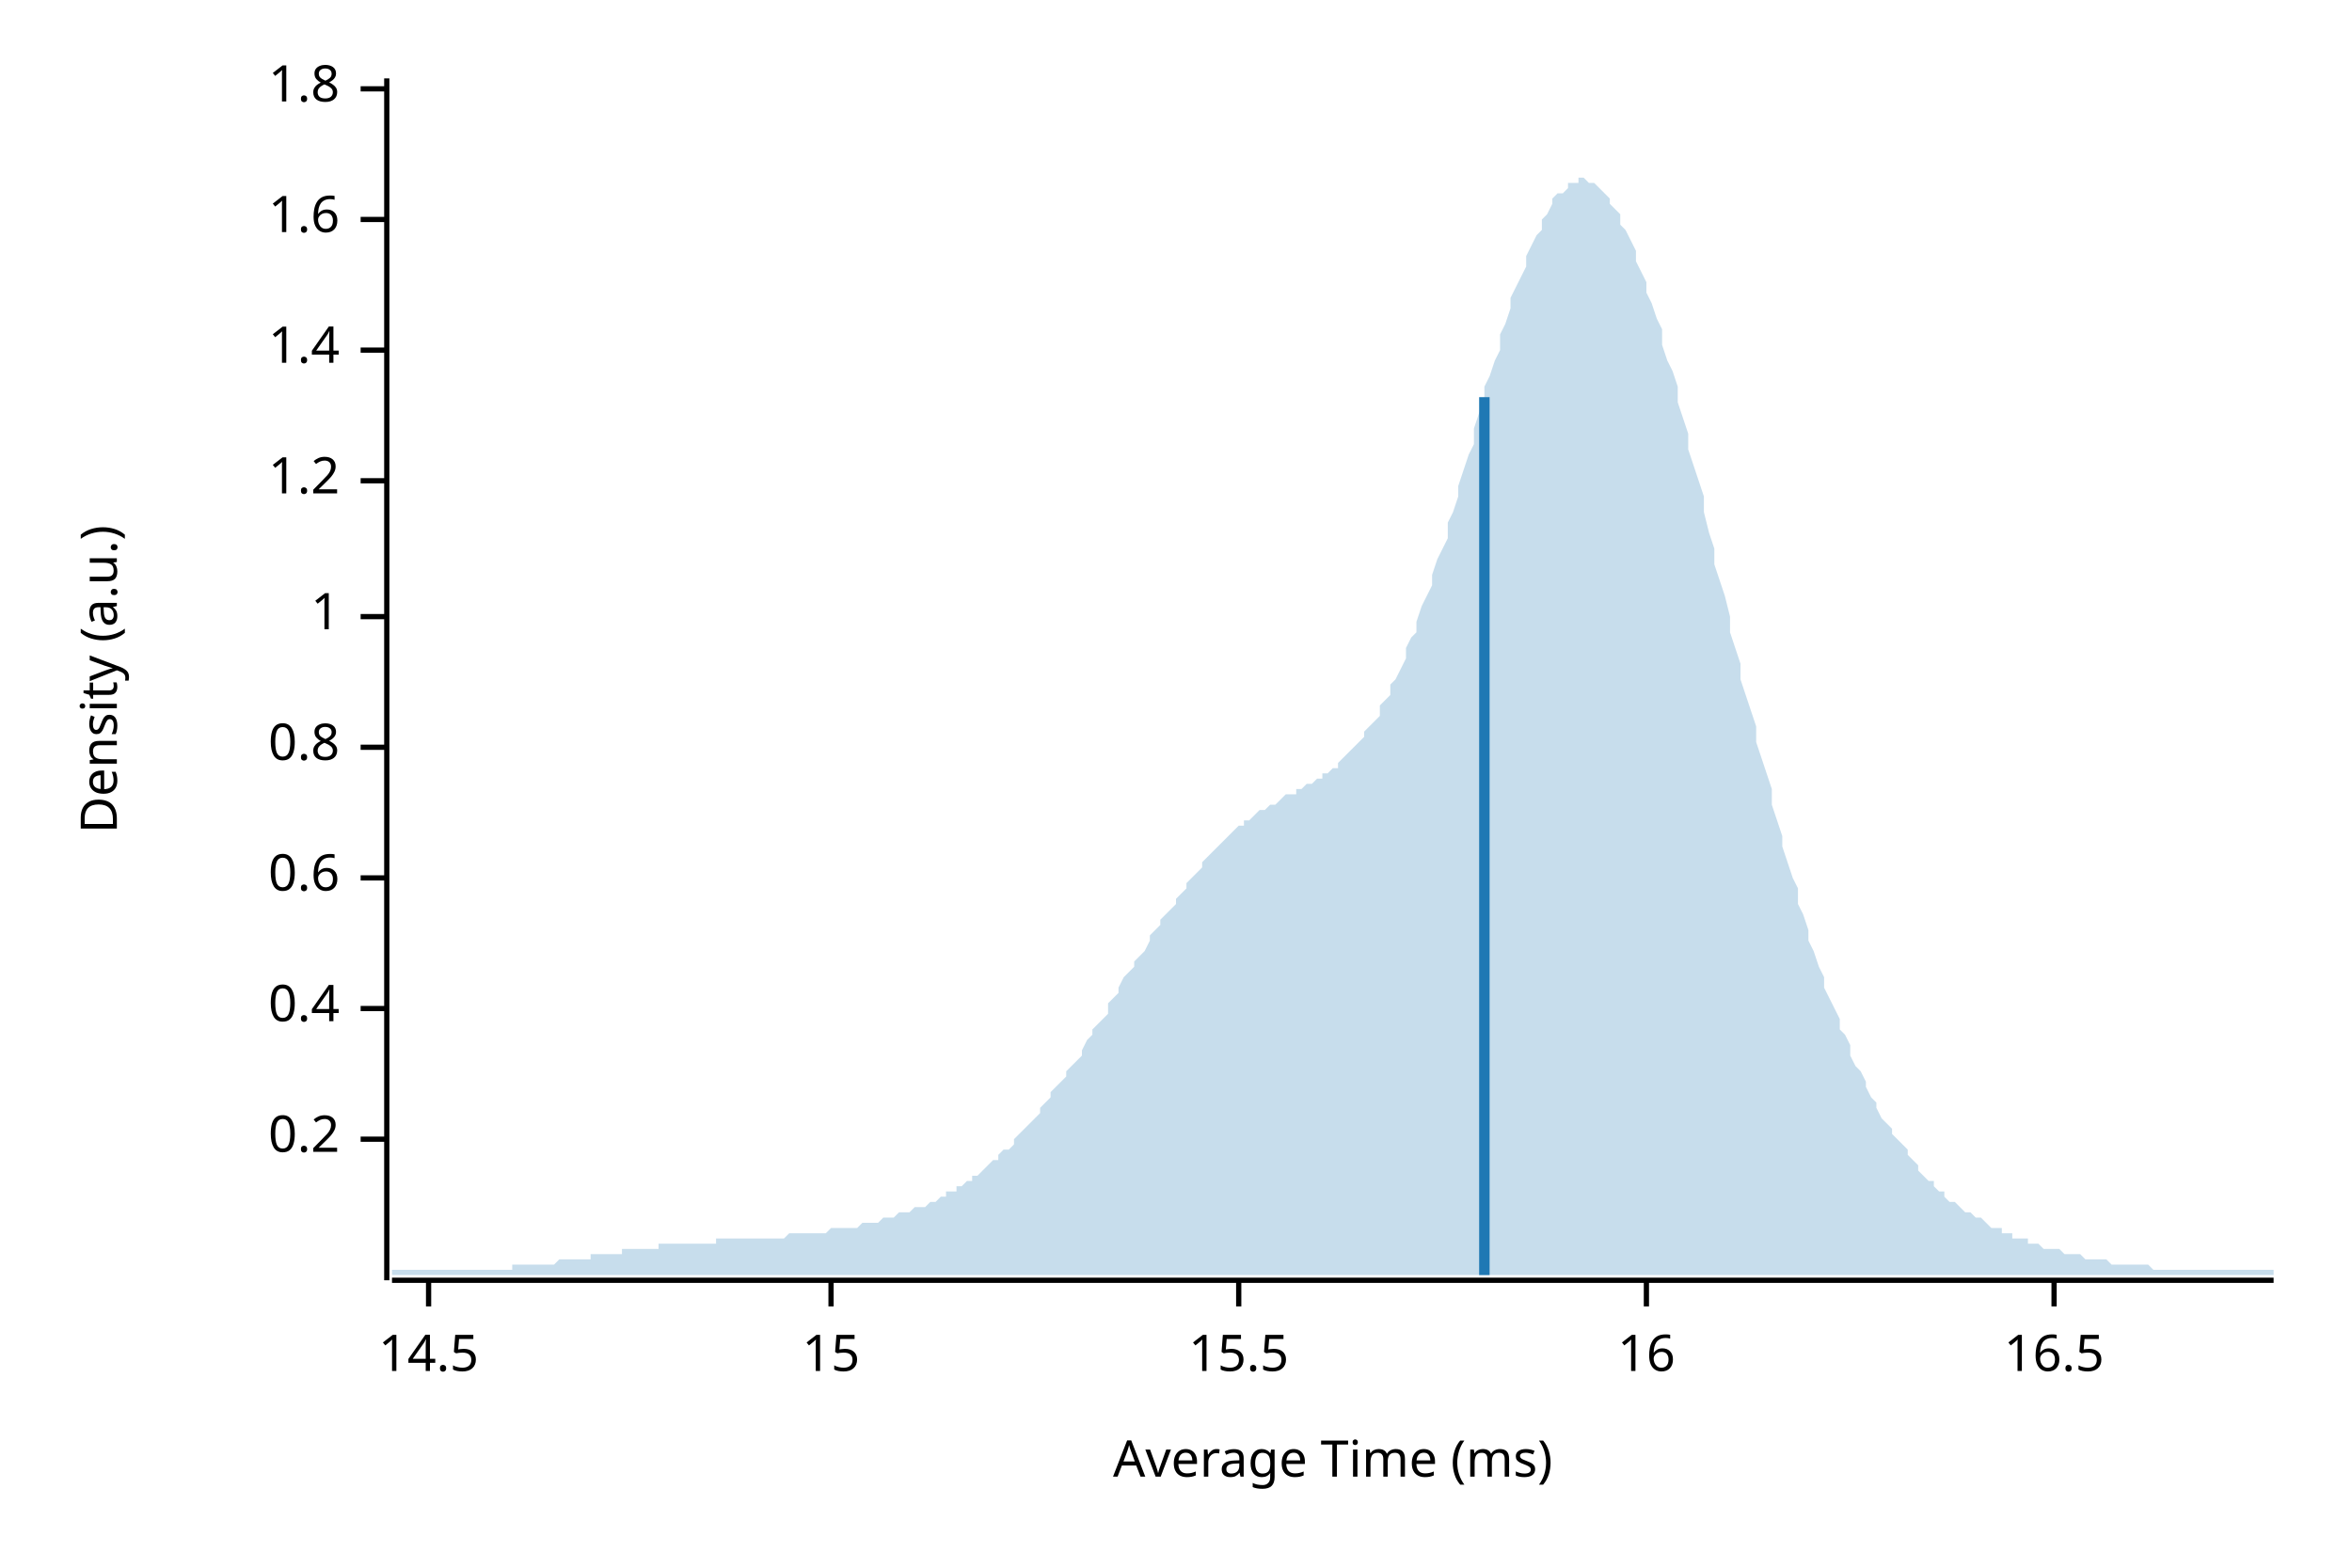
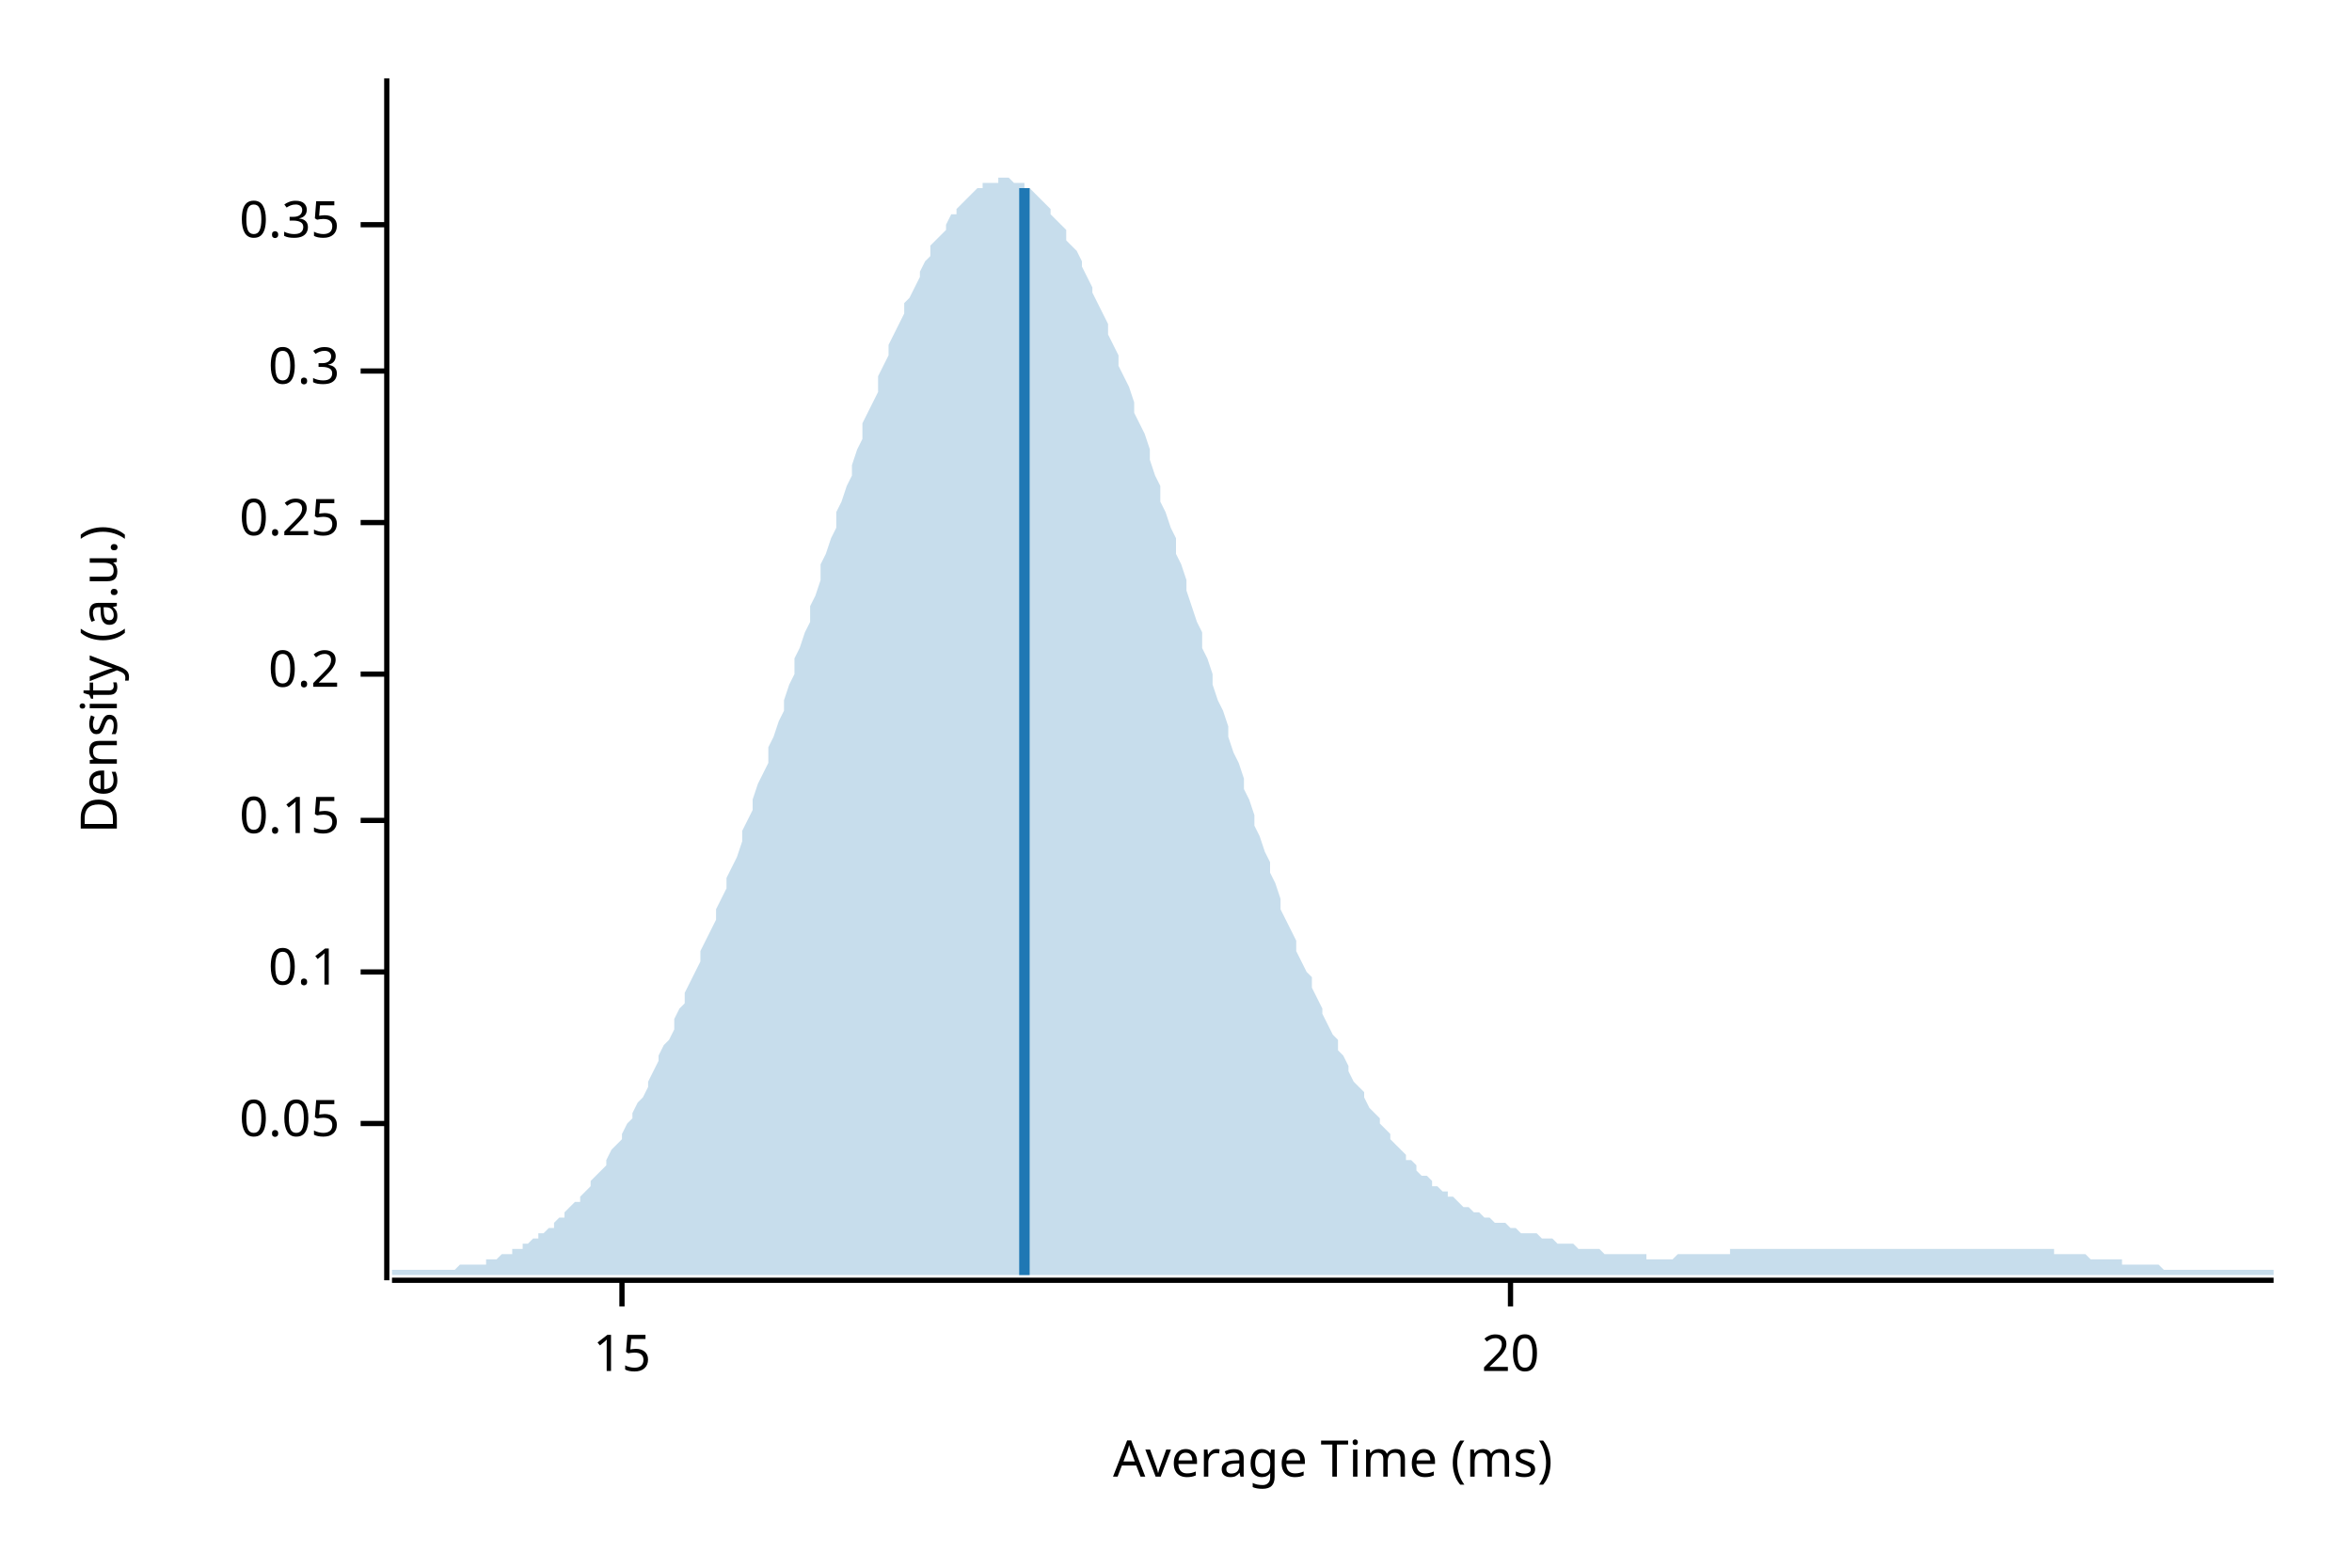
<svg xmlns="http://www.w3.org/2000/svg" width="450" height="300" viewBox="0 0 450 300">
  <text x="15" y="130" dy="0.76em" text-anchor="middle" font-family="sans-serif" font-size="9.677" opacity="1" fill="#000000" transform="rotate(270, 15, 130)">
Density (a.u.)
</text>
  <text x="255" y="285" dy="-0.5ex" text-anchor="middle" font-family="sans-serif" font-size="9.677" opacity="1" fill="#000000">
Average Time (ms)
</text>
  <polyline fill="none" opacity="1" stroke="#000000" stroke-width="1" points="74,15 74,245 " />
-   <text x="65" y="218" dy="0.5ex" text-anchor="end" font-family="sans-serif" font-size="9.677" opacity="1" fill="#000000">
+   <text x="65" y="215" dy="0.5ex" text-anchor="end" font-family="sans-serif" font-size="9.677" opacity="1" fill="#000000">
+ 0.05
+ </text>
+   <polyline fill="none" opacity="1" stroke="#000000" stroke-width="1" points="69,215 74,215 " />
+   <text x="65" y="186" dy="0.5ex" text-anchor="end" font-family="sans-serif" font-size="9.677" opacity="1" fill="#000000">
+ 0.1
+ </text>
+   <polyline fill="none" opacity="1" stroke="#000000" stroke-width="1" points="69,186 74,186 " />
+   <text x="65" y="157" dy="0.5ex" text-anchor="end" font-family="sans-serif" font-size="9.677" opacity="1" fill="#000000">
+ 0.15
+ </text>
+   <polyline fill="none" opacity="1" stroke="#000000" stroke-width="1" points="69,157 74,157 " />
+   <text x="65" y="129" dy="0.5ex" text-anchor="end" font-family="sans-serif" font-size="9.677" opacity="1" fill="#000000">
0.2
</text>
-   <polyline fill="none" opacity="1" stroke="#000000" stroke-width="1" points="69,218 74,218 " />
-   <text x="65" y="193" dy="0.5ex" text-anchor="end" font-family="sans-serif" font-size="9.677" opacity="1" fill="#000000">
- 0.4
+   <polyline fill="none" opacity="1" stroke="#000000" stroke-width="1" points="69,129 74,129 " />
+   <text x="65" y="100" dy="0.5ex" text-anchor="end" font-family="sans-serif" font-size="9.677" opacity="1" fill="#000000">
+ 0.25
</text>
-   <polyline fill="none" opacity="1" stroke="#000000" stroke-width="1" points="69,193 74,193 " />
-   <text x="65" y="168" dy="0.5ex" text-anchor="end" font-family="sans-serif" font-size="9.677" opacity="1" fill="#000000">
- 0.6
+   <polyline fill="none" opacity="1" stroke="#000000" stroke-width="1" points="69,100 74,100 " />
+   <text x="65" y="71" dy="0.5ex" text-anchor="end" font-family="sans-serif" font-size="9.677" opacity="1" fill="#000000">
+ 0.3
</text>
-   <polyline fill="none" opacity="1" stroke="#000000" stroke-width="1" points="69,168 74,168 " />
-   <text x="65" y="143" dy="0.5ex" text-anchor="end" font-family="sans-serif" font-size="9.677" opacity="1" fill="#000000">
- 0.8
+   <polyline fill="none" opacity="1" stroke="#000000" stroke-width="1" points="69,71 74,71 " />
+   <text x="65" y="43" dy="0.5ex" text-anchor="end" font-family="sans-serif" font-size="9.677" opacity="1" fill="#000000">
+ 0.35
</text>
-   <polyline fill="none" opacity="1" stroke="#000000" stroke-width="1" points="69,143 74,143 " />
-   <text x="65" y="118" dy="0.5ex" text-anchor="end" font-family="sans-serif" font-size="9.677" opacity="1" fill="#000000">
- 1
- </text>
-   <polyline fill="none" opacity="1" stroke="#000000" stroke-width="1" points="69,118 74,118 " />
-   <text x="65" y="92" dy="0.5ex" text-anchor="end" font-family="sans-serif" font-size="9.677" opacity="1" fill="#000000">
- 1.2
- </text>
-   <polyline fill="none" opacity="1" stroke="#000000" stroke-width="1" points="69,92 74,92 " />
-   <text x="65" y="67" dy="0.5ex" text-anchor="end" font-family="sans-serif" font-size="9.677" opacity="1" fill="#000000">
- 1.4
- </text>
-   <polyline fill="none" opacity="1" stroke="#000000" stroke-width="1" points="69,67 74,67 " />
-   <text x="65" y="42" dy="0.5ex" text-anchor="end" font-family="sans-serif" font-size="9.677" opacity="1" fill="#000000">
- 1.6
- </text>
-   <polyline fill="none" opacity="1" stroke="#000000" stroke-width="1" points="69,42 74,42 " />
-   <text x="65" y="17" dy="0.5ex" text-anchor="end" font-family="sans-serif" font-size="9.677" opacity="1" fill="#000000">
- 1.8
- </text>
-   <polyline fill="none" opacity="1" stroke="#000000" stroke-width="1" points="69,17 74,17 " />
+   <polyline fill="none" opacity="1" stroke="#000000" stroke-width="1" points="69,43 74,43 " />
  <polyline fill="none" opacity="1" stroke="#000000" stroke-width="1" points="75,245 435,245 " />
-   <text x="82" y="255" dy="0.76em" text-anchor="middle" font-family="sans-serif" font-size="9.677" opacity="1" fill="#000000">
- 14.5
- </text>
-   <polyline fill="none" opacity="1" stroke="#000000" stroke-width="1" points="82,245 82,250 " />
-   <text x="159" y="255" dy="0.76em" text-anchor="middle" font-family="sans-serif" font-size="9.677" opacity="1" fill="#000000">
+   <text x="119" y="255" dy="0.76em" text-anchor="middle" font-family="sans-serif" font-size="9.677" opacity="1" fill="#000000">
15
</text>
-   <polyline fill="none" opacity="1" stroke="#000000" stroke-width="1" points="159,245 159,250 " />
-   <text x="237" y="255" dy="0.76em" text-anchor="middle" font-family="sans-serif" font-size="9.677" opacity="1" fill="#000000">
- 15.5
+   <polyline fill="none" opacity="1" stroke="#000000" stroke-width="1" points="119,245 119,250 " />
+   <text x="289" y="255" dy="0.76em" text-anchor="middle" font-family="sans-serif" font-size="9.677" opacity="1" fill="#000000">
+ 20
</text>
-   <polyline fill="none" opacity="1" stroke="#000000" stroke-width="1" points="237,245 237,250 " />
-   <text x="315" y="255" dy="0.76em" text-anchor="middle" font-family="sans-serif" font-size="9.677" opacity="1" fill="#000000">
- 16
- </text>
-   <polyline fill="none" opacity="1" stroke="#000000" stroke-width="1" points="315,245 315,250 " />
-   <text x="393" y="255" dy="0.76em" text-anchor="middle" font-family="sans-serif" font-size="9.677" opacity="1" fill="#000000">
- 16.5
- </text>
-   <polyline fill="none" opacity="1" stroke="#000000" stroke-width="1" points="393,245 393,250 " />
-   <polygon opacity="0.25" fill="#1F78B4" points="75,243 75,243 76,243 77,243 77,243 78,243 79,243 80,243 80,243 81,243 82,243 82,243 83,243 84,243 85,243 85,243 86,243 87,243 87,243 88,243 89,243 90,243 90,243 91,243 92,243 93,243 93,243 94,243 95,243 95,243 96,243 97,243 98,243 98,242 99,242 100,242 100,242 101,242 102,242 103,242 103,242 104,242 105,242 106,242 106,242 107,241 108,241 108,241 109,241 110,241 111,241 111,241 112,241 113,241 113,240 114,240 115,240 116,240 116,240 117,240 118,240 119,240 119,239 120,239 121,239 121,239 122,239 123,239 124,239 124,239 125,239 126,239 126,238 127,238 128,238 129,238 129,238 130,238 131,238 131,238 132,238 133,238 134,238 134,238 135,238 136,238 137,238 137,237 138,237 139,237 139,237 140,237 141,237 142,237 142,237 143,237 144,237 144,237 145,237 146,237 147,237 147,237 148,237 149,237 150,237 150,237 151,236 152,236 152,236 153,236 154,236 155,236 155,236 156,236 157,236 157,236 158,236 159,235 160,235 160,235 161,235 162,235 163,235 163,235 164,235 165,234 165,234 166,234 167,234 168,234 168,234 169,233 170,233 170,233 171,233 172,232 173,232 173,232 174,232 175,231 176,231 176,231 177,231 178,230 178,230 179,230 180,229 181,229 181,228 182,228 183,228 183,227 184,227 185,226 186,226 186,225 187,225 188,224 188,224 189,223 190,222 191,222 191,221 192,220 193,220 194,219 194,218 195,217 196,216 196,216 197,215 198,214 199,213 199,212 200,211 201,210 201,209 202,208 203,207 204,206 204,205 205,204 206,203 207,202 207,201 208,199 209,198 209,197 210,196 211,195 212,194 212,192 213,191 214,190 214,189 215,187 216,186 217,185 217,184 218,183 219,182 220,180 220,179 221,178 222,177 222,176 223,175 224,174 225,173 225,172 226,171 227,170 227,169 228,168 229,167 230,166 230,165 231,164 232,163 232,163 233,162 234,161 235,160 235,160 236,159 237,158 238,158 238,157 239,157 240,156 240,156 241,155 242,155 243,154 243,154 244,154 245,153 245,153 246,152 247,152 248,152 248,151 249,151 250,150 251,150 251,150 252,149 253,149 253,148 254,148 255,147 256,147 256,146 257,145 258,144 258,144 259,143 260,142 261,141 261,140 262,139 263,138 264,137 264,135 265,134 266,133 266,131 267,130 268,128 269,126 269,124 270,122 271,121 271,119 272,116 273,114 274,112 274,110 275,107 276,105 277,103 277,100 278,98 279,95 279,93 280,90 281,87 282,85 282,82 283,79 284,77 284,74 285,72 286,69 287,67 287,64 288,62 289,59 289,57 290,55 291,53 292,51 292,49 293,47 294,45 295,44 295,42 296,41 297,39 297,38 298,37 299,37 300,36 300,35 301,35 302,35 302,34 303,34 304,35 305,35 305,35 306,36 307,37 308,38 308,39 309,40 310,41 310,43 311,44 312,46 313,48 313,50 314,52 315,54 315,56 316,58 317,61 318,63 318,66 319,69 320,71 321,74 321,77 322,80 323,83 323,86 324,89 325,92 326,95 326,98 327,102 328,105 328,108 329,111 330,114 331,118 331,121 332,124 333,127 333,130 334,133 335,136 336,139 336,142 337,145 338,148 339,151 339,154 340,157 341,160 341,162 342,165 343,168 344,170 344,173 345,175 346,178 346,180 347,182 348,185 349,187 349,189 350,191 351,193 352,195 352,197 353,198 354,200 354,202 355,204 356,205 357,207 357,208 358,210 359,211 359,212 360,214 361,215 362,216 362,217 363,218 364,219 365,220 365,221 366,222 367,223 367,224 368,225 369,226 370,226 370,227 371,228 372,228 372,229 373,230 374,230 375,231 375,231 376,232 377,232 378,233 378,233 379,233 380,234 380,234 381,235 382,235 383,235 383,236 384,236 385,236 385,237 386,237 387,237 388,237 388,238 389,238 390,238 390,238 391,239 392,239 393,239 393,239 394,239 395,240 396,240 396,240 397,240 398,240 398,240 399,241 400,241 401,241 401,241 402,241 403,241 403,241 404,242 405,242 406,242 406,242 407,242 408,242 409,242 409,242 410,242 411,242 411,242 412,243 413,243 414,243 414,243 415,243 416,243 416,243 417,243 418,243 419,243 419,243 420,243 421,243 422,243 422,243 423,243 424,243 424,243 425,243 426,243 427,243 427,243 428,243 429,243 429,243 430,243 431,243 432,243 432,243 433,243 434,243 435,243 435,244 75,244 " />
-   <polyline fill="none" opacity="1" stroke="#1F78B4" stroke-width="2" points="284,244 284,76 " />
+   <polyline fill="none" opacity="1" stroke="#000000" stroke-width="1" points="289,245 289,250 " />
+   <polygon opacity="0.25" fill="#1F78B4" points="75,243 75,243 76,243 77,243 77,243 78,243 79,243 80,243 80,243 81,243 82,243 82,243 83,243 84,243 85,243 85,243 86,243 87,243 87,243 88,242 89,242 90,242 90,242 91,242 92,242 93,242 93,241 94,241 95,241 95,241 96,240 97,240 98,240 98,239 99,239 100,239 100,238 101,238 102,237 103,237 103,236 104,236 105,235 106,235 106,234 107,233 108,233 108,232 109,231 110,230 111,230 111,229 112,228 113,227 113,226 114,225 115,224 116,223 116,222 117,220 118,219 119,218 119,217 120,215 121,214 121,213 122,211 123,210 124,208 124,207 125,205 126,203 126,202 127,200 128,199 129,197 129,195 130,193 131,192 131,190 132,188 133,186 134,184 134,182 135,180 136,178 137,176 137,174 138,172 139,170 139,168 140,166 141,164 142,161 142,159 143,157 144,155 144,153 145,150 146,148 147,146 147,143 148,141 149,138 150,136 150,134 151,131 152,129 152,126 153,124 154,121 155,119 155,116 156,114 157,111 157,108 158,106 159,103 160,101 160,98 161,96 162,93 163,91 163,89 164,86 165,84 165,81 166,79 167,77 168,75 168,72 169,70 170,68 170,66 171,64 172,62 173,60 173,58 174,57 175,55 176,53 176,52 177,50 178,49 178,47 179,46 180,45 181,44 181,43 182,41 183,41 183,40 184,39 185,38 186,37 186,37 187,36 188,36 188,35 189,35 190,35 191,35 191,34 192,34 193,34 194,35 194,35 195,35 196,35 196,36 197,36 198,37 199,38 199,38 200,39 201,40 201,41 202,42 203,43 204,44 204,46 205,47 206,48 207,50 207,51 208,53 209,55 209,56 210,58 211,60 212,62 212,64 213,66 214,68 214,70 215,72 216,74 217,77 217,79 218,81 219,83 220,86 220,88 221,91 222,93 222,96 223,98 224,101 225,103 225,106 226,108 227,111 227,113 228,116 229,119 230,121 230,124 231,126 232,129 232,131 233,134 234,136 235,139 235,141 236,144 237,146 238,149 238,151 239,153 240,156 240,158 241,160 242,163 243,165 243,167 244,169 245,172 245,174 246,176 247,178 248,180 248,182 249,184 250,186 251,187 251,189 252,191 253,193 253,194 254,196 255,198 256,199 256,201 257,202 258,204 258,205 259,207 260,208 261,209 261,210 262,212 263,213 264,214 264,215 265,216 266,217 266,218 267,219 268,220 269,221 269,222 270,222 271,223 271,224 272,225 273,225 274,226 274,227 275,227 276,228 277,228 277,229 278,229 279,230 279,230 280,231 281,231 282,232 282,232 283,232 284,233 284,233 285,233 286,234 287,234 287,234 288,234 289,235 289,235 290,235 291,236 292,236 292,236 293,236 294,236 295,237 295,237 296,237 297,237 297,237 298,238 299,238 300,238 300,238 301,238 302,239 302,239 303,239 304,239 305,239 305,239 306,239 307,240 308,240 308,240 309,240 310,240 310,240 311,240 312,240 313,240 313,240 314,240 315,240 315,241 316,241 317,241 318,241 318,241 319,241 320,241 321,240 321,240 322,240 323,240 323,240 324,240 325,240 326,240 326,240 327,240 328,240 328,240 329,240 330,240 331,240 331,239 332,239 333,239 333,239 334,239 335,239 336,239 336,239 337,239 338,239 339,239 339,239 340,239 341,239 341,239 342,239 343,239 344,239 344,239 345,239 346,239 346,239 347,239 348,239 349,239 349,239 350,239 351,239 352,239 352,239 353,239 354,239 354,239 355,239 356,239 357,239 357,239 358,239 359,239 359,239 360,239 361,239 362,239 362,239 363,239 364,239 365,239 365,239 366,239 367,239 367,239 368,239 369,239 370,239 370,239 371,239 372,239 372,239 373,239 374,239 375,239 375,239 376,239 377,239 378,239 378,239 379,239 380,239 380,239 381,239 382,239 383,239 383,239 384,239 385,239 385,239 386,239 387,239 388,239 388,239 389,239 390,239 390,239 391,239 392,239 393,239 393,240 394,240 395,240 396,240 396,240 397,240 398,240 398,240 399,240 400,241 401,241 401,241 402,241 403,241 403,241 404,241 405,241 406,241 406,242 407,242 408,242 409,242 409,242 410,242 411,242 411,242 412,242 413,242 414,243 414,243 415,243 416,243 416,243 417,243 418,243 419,243 419,243 420,243 421,243 422,243 422,243 423,243 424,243 424,243 425,243 426,243 427,243 427,243 428,243 429,243 429,243 430,243 431,243 432,243 432,243 433,243 434,243 435,243 435,244 75,244 " />
+   <polyline fill="none" opacity="1" stroke="#1F78B4" stroke-width="2" points="196,244 196,36 " />
</svg>
